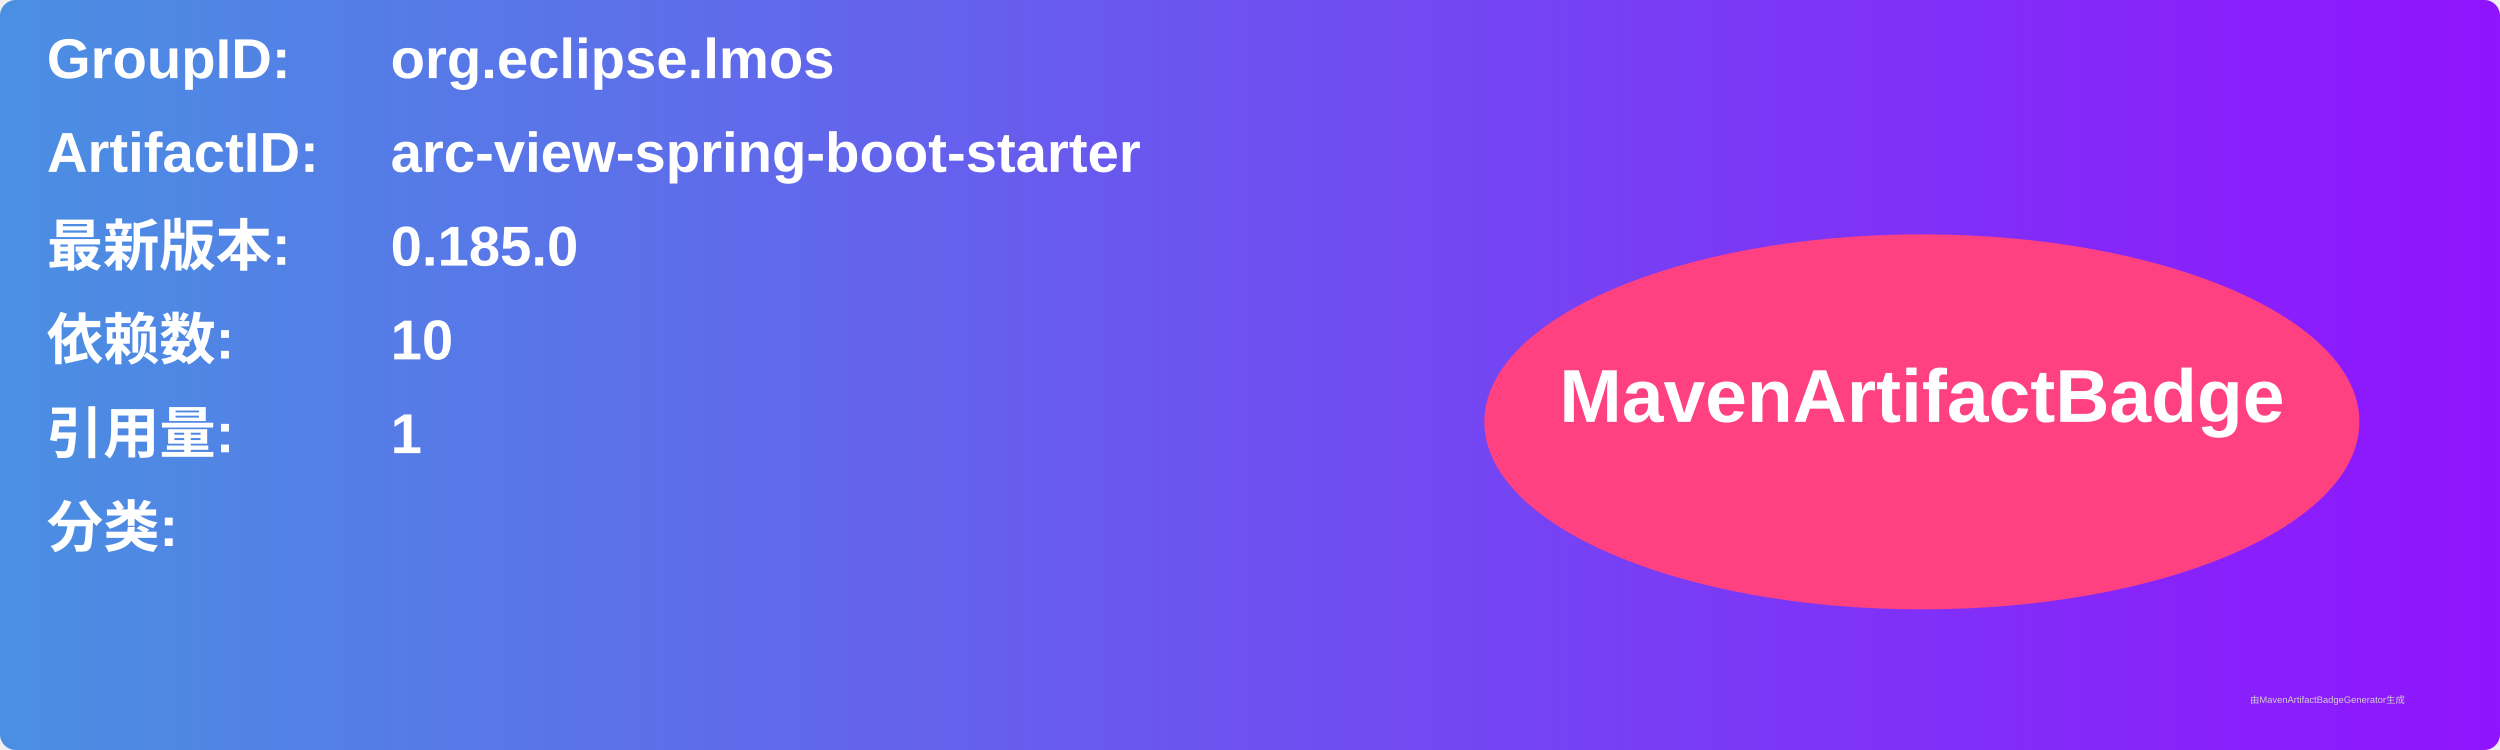
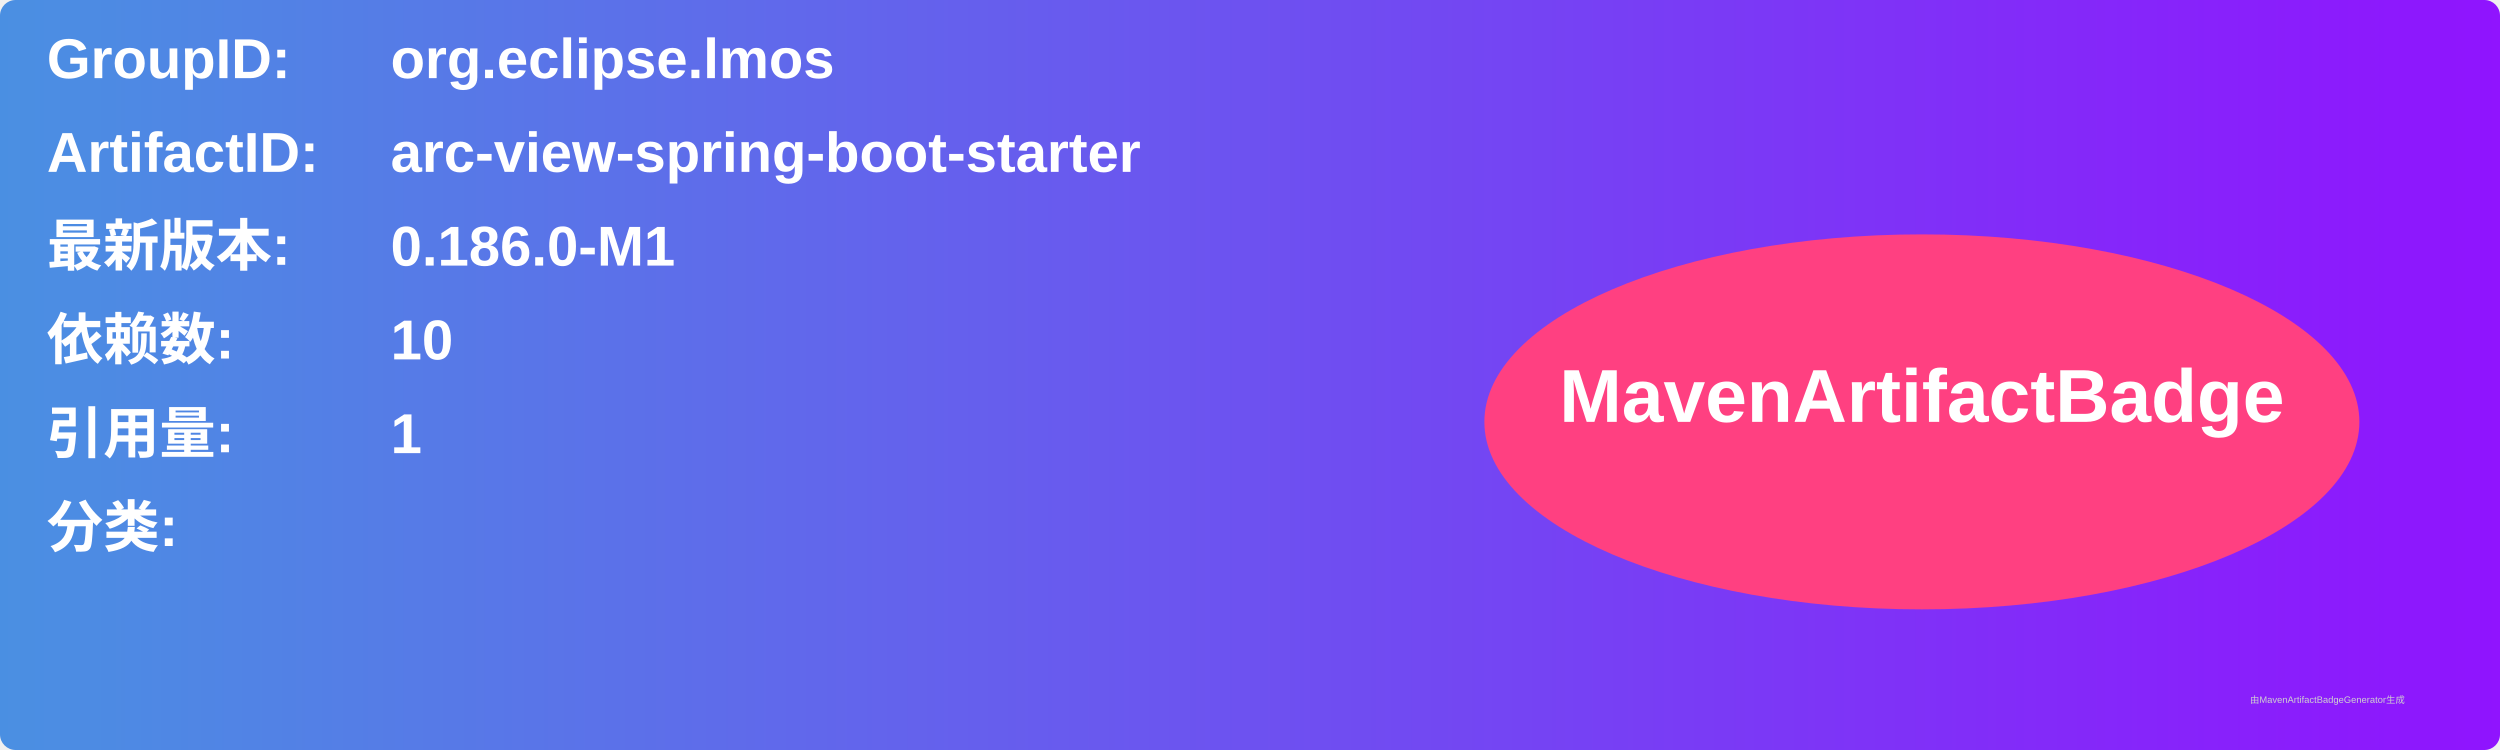
<svg xmlns="http://www.w3.org/2000/svg" width="800" height="240" viewBox="0 0 800 240">
  <linearGradient id="grad" x1="0%" y1="0%" x2="100%" y2="0%">
    <stop offset="0%" stop-color="#4a90e2" />
    <stop offset="100%" stop-color="#9013fe" />
  </linearGradient>
  <rect width="100%" height="100%" rx="5" ry="5" fill="url(#grad)" />
  <g transform="translate(15, 15)">
    <text x="0" y="10" font-family="Arial" font-size="18" fill="white" font-weight="bold" width="260">GroupID:</text>
    <text x="110" y="10" font-family="Arial" font-size="18" fill="white" font-weight="bold" width="460">org.eclipse.lmos</text>
    <text x="0" y="40" font-family="Arial" font-size="18" fill="white" font-weight="bold" width="260">ArtifactID:</text>
    <text x="110" y="40" font-family="Arial" font-size="18" fill="white" font-weight="bold" width="460">arc-view-spring-boot-starter</text>
    <text x="0" y="70" font-family="Arial" font-size="18" fill="white" font-weight="bold">最新版本:</text>
    <text x="110" y="70" font-family="Arial" font-size="18" fill="white" font-weight="bold">
-       <tspan font-weight="bold">0.185.0</tspan>
+       <tspan font-weight="bold">0.186.0-M1</tspan>
    </text>
    <text x="0" y="100" font-family="Arial" font-size="18" fill="white" font-weight="bold">依赖数: </text>
    <text x="110" y="100" font-family="Arial" font-size="18" fill="white">
      <tspan font-weight="bold">10</tspan>
    </text>
    <text x="0" y="130" font-family="Arial" font-size="18" fill="white" font-weight="bold">引用量: </text>
    <text x="110" y="130" font-family="Arial" font-size="18" fill="white">
      <tspan font-weight="bold">1</tspan>
    </text>
    <text x="0" y="160" font-family="Arial" font-size="18" fill="white" font-weight="bold">分类:</text>
    <text x="10" y="190" font-family="Arial" font-size="10" fill="white">
      <tspan font-weight="bold" />
    </text>
    <ellipse cx="600" cy="120" rx="140" ry="60" fill="#ff4081" />
    <text x="600" y="120" text-anchor="middle" font-family="Arial" font-size="24" fill="white" font-weight="bold">MavenArtifactBadge</text>
  </g>
  <text x="720" y="225" font-family="Arial" font-size="3" fill="#d0d0d0">由MavenArtifactBadgeGenerator生成</text>
</svg>
